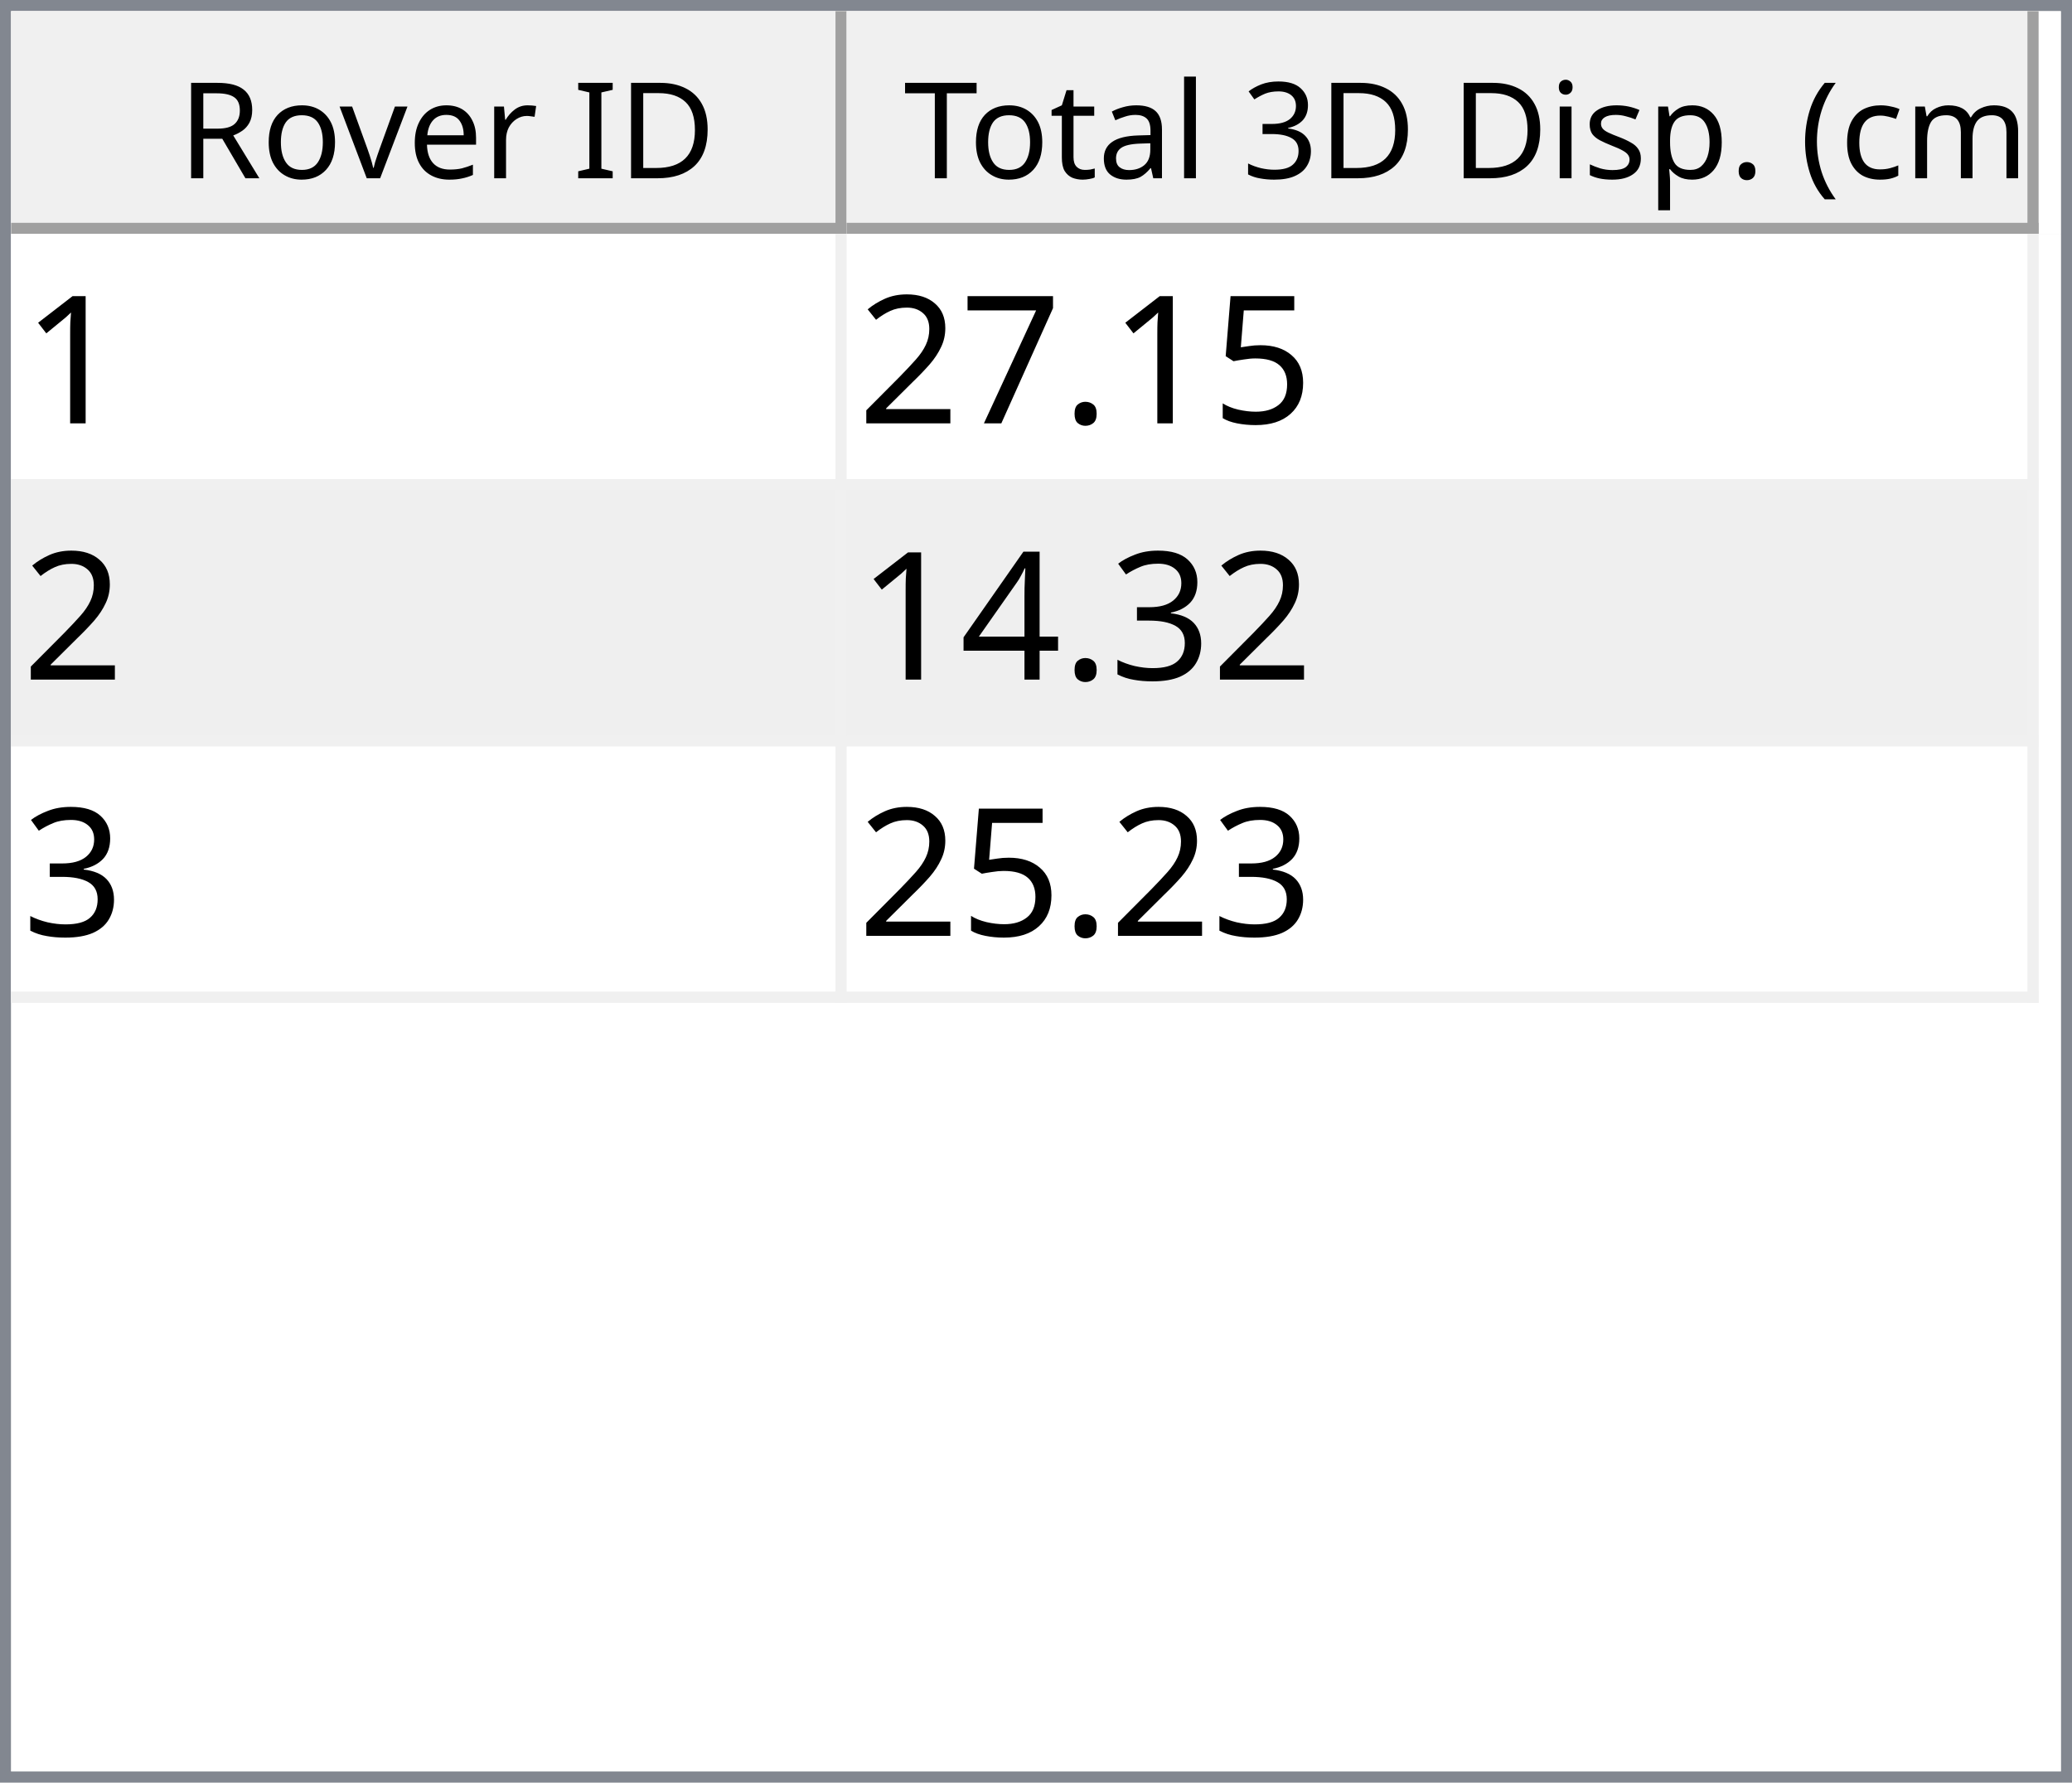
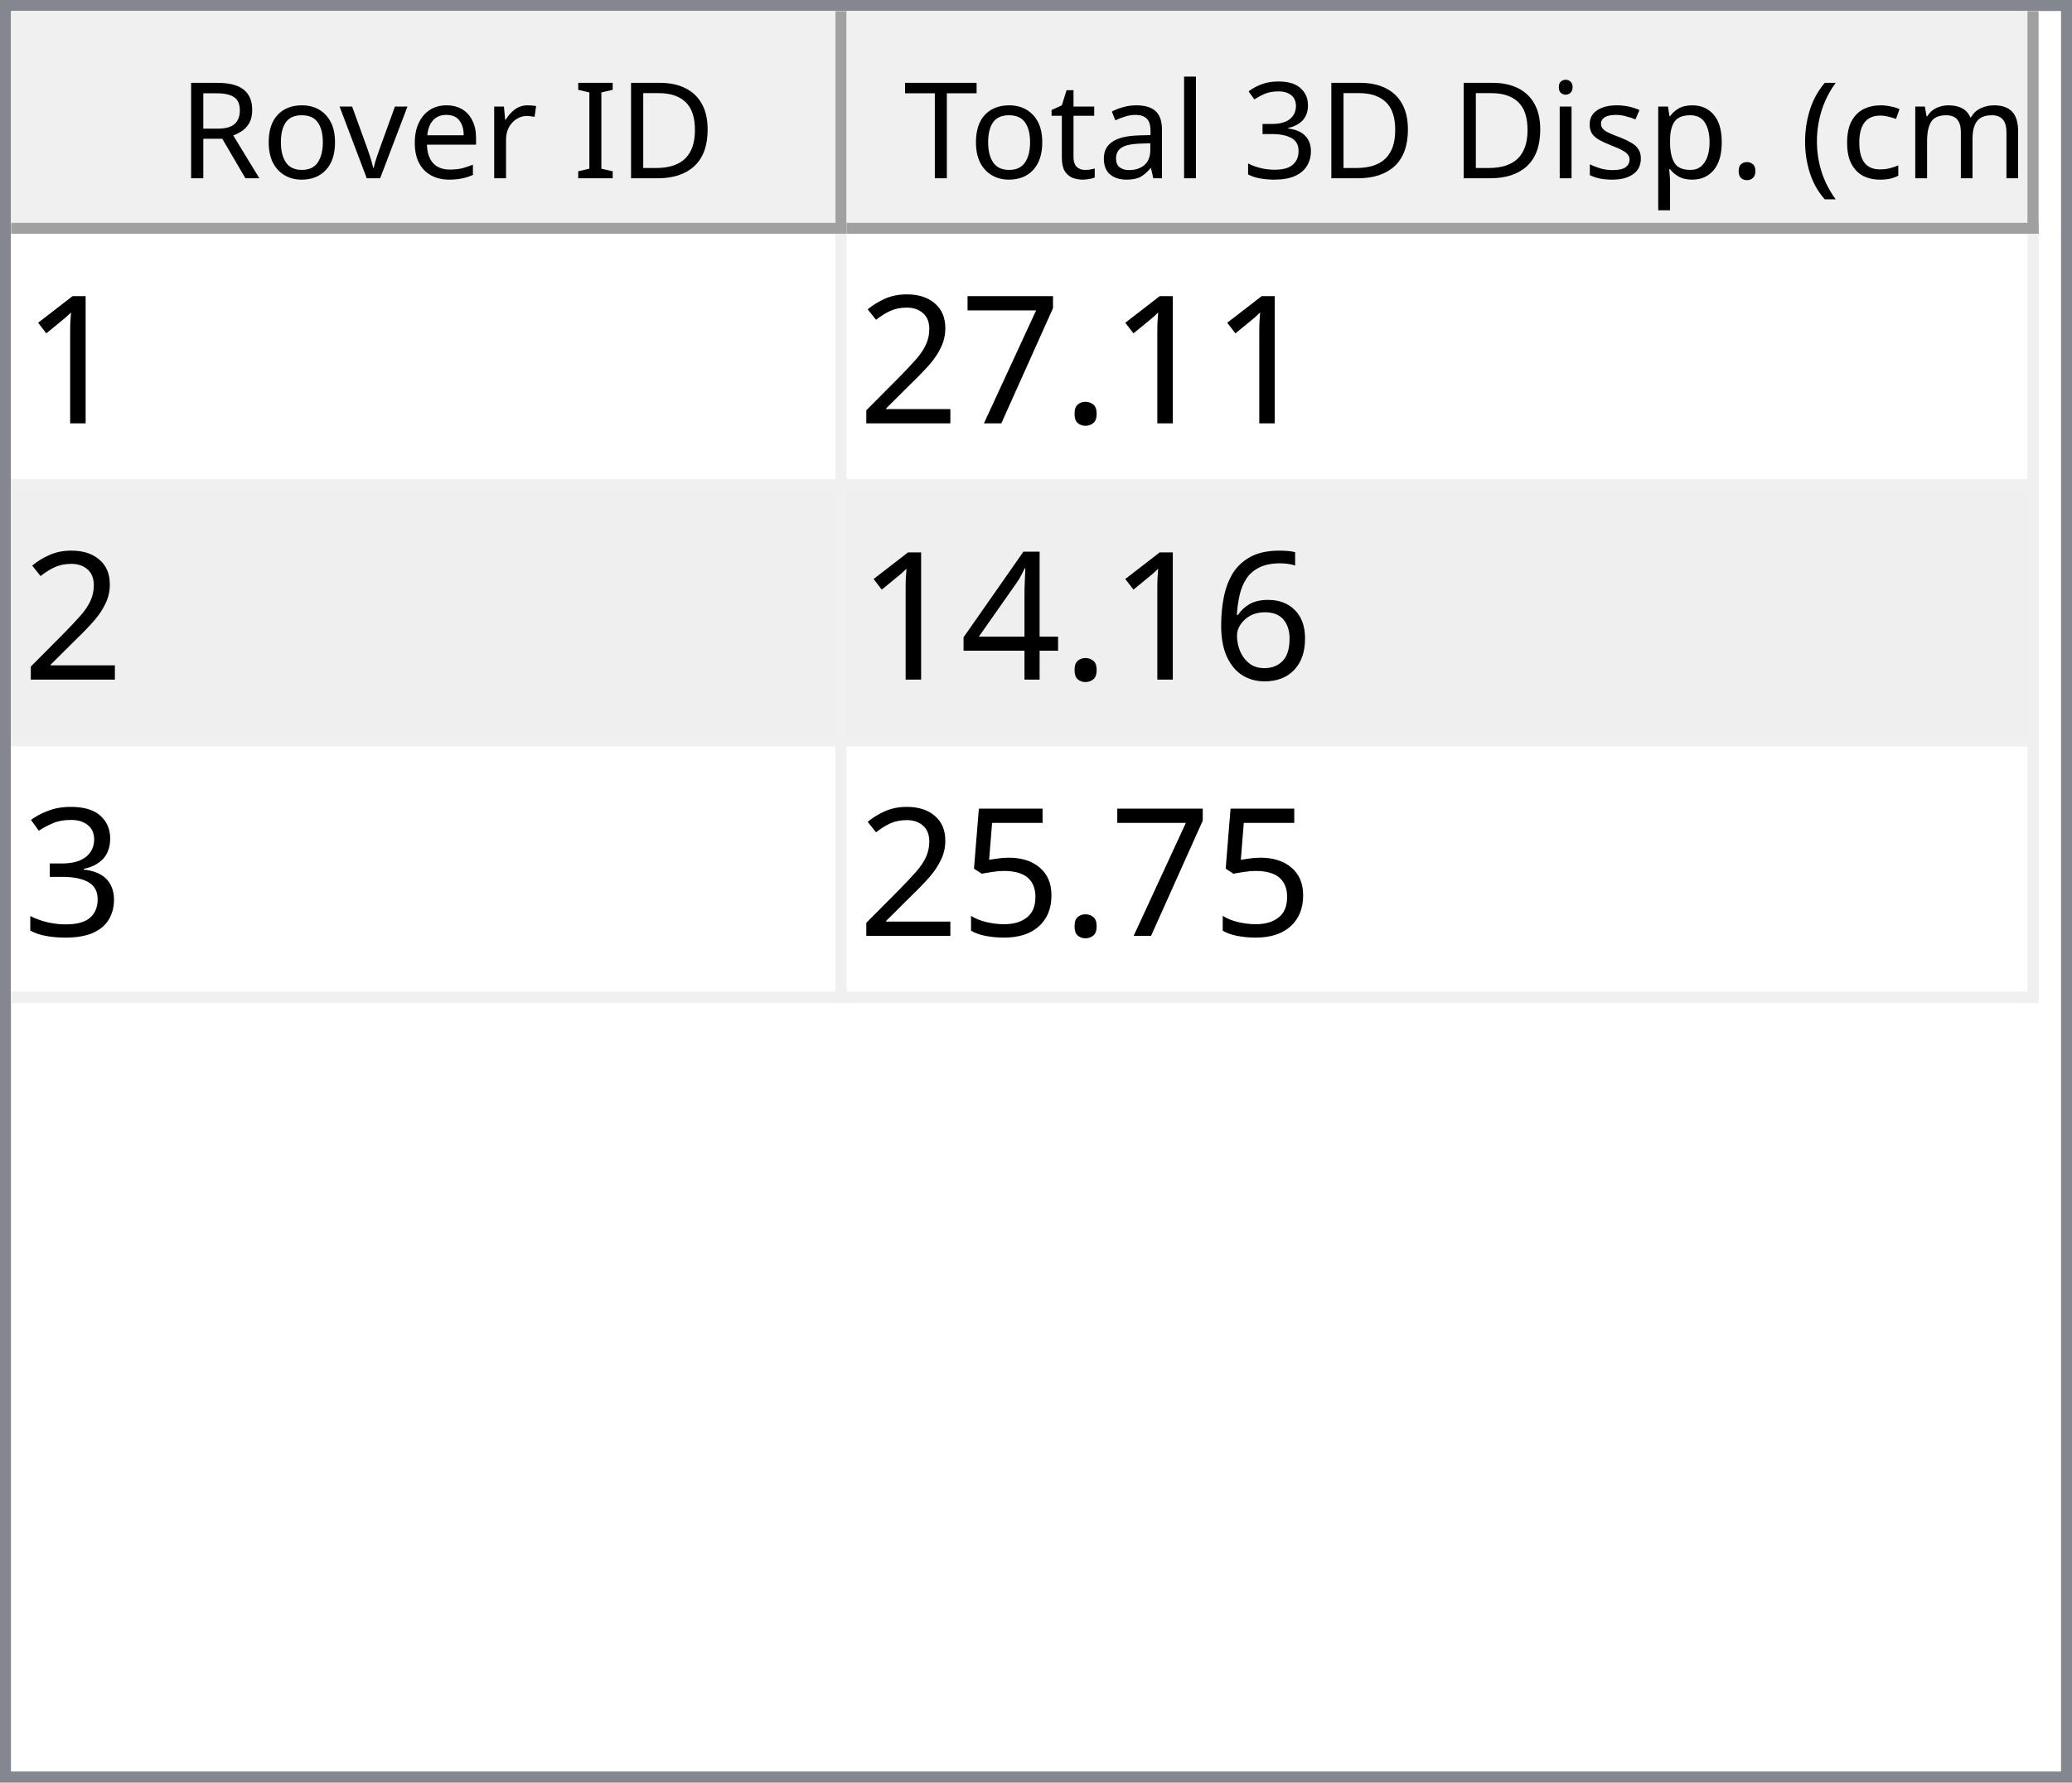
<svg xmlns="http://www.w3.org/2000/svg" style="fill-opacity:1; color-rendering:auto; color-interpolation:auto; text-rendering:auto; stroke:black; stroke-linecap:square; stroke-miterlimit:10; shape-rendering:auto; stroke-opacity:1; fill:black; stroke-dasharray:none; font-weight:normal; stroke-width:1; font-family:'Dialog'; font-style:normal; stroke-linejoin:miter; font-size:12px; stroke-dashoffset:0; image-rendering:auto;" width="186" height="160">
  <defs id="genericDefs" />
  <g>
    <defs id="defs1">
      <clipPath clipPathUnits="userSpaceOnUse" id="clipPath1">
        <path d="M0 0 L186 0 L186 160 L0 160 L0 0 Z" />
      </clipPath>
      <clipPath clipPathUnits="userSpaceOnUse" id="clipPath2">
        <path d="M0 0 L0 160 L186 160 L186 0 Z" />
      </clipPath>
      <clipPath clipPathUnits="userSpaceOnUse" id="clipPath3">
        <path d="M0 0 L0 20 L184 20 L184 0 Z" />
      </clipPath>
      <clipPath clipPathUnits="userSpaceOnUse" id="clipPath4">
        <path d="M0 0 L0 20 L75 20 L75 0 Z" />
      </clipPath>
      <clipPath clipPathUnits="userSpaceOnUse" id="clipPath5">
        <path d="M1 1 L1 19 L74 19 L74 1 Z" />
      </clipPath>
      <clipPath clipPathUnits="userSpaceOnUse" id="clipPath6">
        <path d="M0 0 L0 18 L73 18 L73 0 Z" />
      </clipPath>
      <clipPath clipPathUnits="userSpaceOnUse" id="clipPath7">
        <path d="M-0.5 -0.5 L-0.5 19.5 L74.5 19.5 L74.5 -0.5 Z" />
      </clipPath>
      <clipPath clipPathUnits="userSpaceOnUse" id="clipPath8">
        <path d="M0 0 L0 20 L107 20 L107 0 Z" />
      </clipPath>
      <clipPath clipPathUnits="userSpaceOnUse" id="clipPath9">
        <path d="M1 1 L1 19 L106 19 L106 1 Z" />
      </clipPath>
      <clipPath clipPathUnits="userSpaceOnUse" id="clipPath10">
        <path d="M0 0 L0 18 L105 18 L105 0 Z" />
      </clipPath>
      <clipPath clipPathUnits="userSpaceOnUse" id="clipPath11">
        <path d="M-0.5 -0.5 L-0.5 19.5 L106.5 19.5 L106.5 -0.5 Z" />
      </clipPath>
      <clipPath clipPathUnits="userSpaceOnUse" id="clipPath12">
        <path d="M0 0 L0 138 L184 138 L184 0 Z" />
      </clipPath>
      <clipPath clipPathUnits="userSpaceOnUse" id="clipPath13">
        <path d="M0 0 L0 69 L182 69 L182 0 Z" />
      </clipPath>
      <clipPath clipPathUnits="userSpaceOnUse" id="clipPath14">
        <path d="M-0.5 -0.5 L-0.5 68.5 L181.5 68.5 L181.5 -0.5 Z" />
      </clipPath>
      <clipPath clipPathUnits="userSpaceOnUse" id="clipPath15">
        <path d="M0 0 L0 22 L74 22 L74 0 Z" />
      </clipPath>
      <clipPath clipPathUnits="userSpaceOnUse" id="clipPath16">
        <path d="M0 0 L0 22 L106 22 L106 0 Z" />
      </clipPath>
      <font horiz-adv-x="64.551" id="font1">
        <font-face ascent="107.91" descent="25.098" units-per-em="100" style="font-style:normal; font-family:Segoe UI; font-weight:normal;" />
        <missing-glyph horiz-adv-x="64.551" d="M8.109 0 L8.109 68.266 L56.453 68.266 L56.453 0 L8.109 0 ZM15.328 7.234 L49.219 7.234 L49.219 61.031 L15.328 61.031 L15.328 7.234 Z" />
        <glyph unicode="D" horiz-adv-x="70.117" d="M9.188 0 L9.188 70.016 L28.516 70.016 Q65.531 70.016 65.531 35.891 Q65.531 19.672 55.25 9.836 Q44.969 0 27.734 0 L9.188 0 ZM17.391 62.594 L17.391 7.422 L27.828 7.422 Q41.609 7.422 49.273 14.797 Q56.938 22.172 56.938 35.688 Q56.938 62.594 28.328 62.594 L17.391 62.594 Z" />
        <glyph unicode="I" horiz-adv-x="26.611" d="M17.391 0 L9.188 0 L9.188 70.016 L17.391 70.016 L17.391 0 Z" />
        <glyph unicode=" " horiz-adv-x="27.393" d="" />
        <glyph unicode="r" horiz-adv-x="34.766" d="M34.188 41.891 Q32.078 43.5 28.125 43.5 Q23 43.5 19.555 38.672 Q16.109 33.844 16.109 25.484 L16.109 0 L8.109 0 L8.109 50 L16.109 50 L16.109 39.703 L16.312 39.703 Q18.016 44.969 21.531 47.922 Q25.047 50.875 29.391 50.875 Q32.516 50.875 34.188 50.203 L34.188 41.891 Z" />
        <glyph unicode="e" horiz-adv-x="52.295" d="M48.297 23 L12.984 23 Q13.188 14.656 17.484 10.109 Q21.781 5.562 29.297 5.562 Q37.75 5.562 44.828 11.141 L44.828 3.609 Q38.234 -1.172 27.391 -1.172 Q16.797 -1.172 10.742 5.641 Q4.688 12.453 4.688 24.812 Q4.688 36.469 11.305 43.82 Q17.922 51.172 27.734 51.172 Q37.547 51.172 42.922 44.828 Q48.297 38.484 48.297 27.203 L48.297 23 ZM40.094 29.781 Q40.047 36.719 36.75 40.578 Q33.453 44.438 27.594 44.438 Q21.922 44.438 17.969 40.383 Q14.016 36.328 13.094 29.781 L40.094 29.781 Z" />
        <glyph unicode="v" horiz-adv-x="47.9" d="M47.406 50 L27.484 0 L19.625 0 L0.688 50 L9.469 50 L22.172 13.672 Q23.578 9.672 23.922 6.688 L24.125 6.688 Q24.609 10.453 25.688 13.484 L38.969 50 L47.406 50 Z" />
        <glyph unicode="o" horiz-adv-x="58.594" d="M29 -1.172 Q17.922 -1.172 11.305 5.836 Q4.688 12.844 4.688 24.422 Q4.688 37.016 11.57 44.094 Q18.453 51.172 30.172 51.172 Q41.359 51.172 47.633 44.289 Q53.906 37.406 53.906 25.203 Q53.906 13.234 47.141 6.031 Q40.375 -1.172 29 -1.172 ZM29.594 44.438 Q21.875 44.438 17.383 39.188 Q12.891 33.938 12.891 24.703 Q12.891 15.828 17.43 10.695 Q21.969 5.562 29.594 5.562 Q37.359 5.562 41.531 10.594 Q45.703 15.625 45.703 24.906 Q45.703 34.281 41.531 39.359 Q37.359 44.438 29.594 44.438 Z" />
        <glyph unicode="R" horiz-adv-x="59.814" d="M59.375 0 L49.609 0 L37.891 19.625 Q36.281 22.359 34.766 24.289 Q33.25 26.219 31.664 27.438 Q30.078 28.656 28.25 29.219 Q26.422 29.781 24.125 29.781 L17.391 29.781 L17.391 0 L9.188 0 L9.188 70.016 L30.078 70.016 Q34.672 70.016 38.555 68.867 Q42.438 67.719 45.289 65.375 Q48.141 63.031 49.758 59.547 Q51.375 56.062 51.375 51.375 Q51.375 47.703 50.273 44.656 Q49.172 41.609 47.148 39.211 Q45.125 36.812 42.266 35.133 Q39.406 33.453 35.844 32.516 L35.844 32.328 Q37.594 31.547 38.891 30.547 Q40.188 29.547 41.359 28.18 Q42.531 26.812 43.68 25.078 Q44.828 23.344 46.234 21.047 L59.375 0 ZM17.391 62.594 L17.391 37.203 L28.516 37.203 Q31.594 37.203 34.203 38.133 Q36.812 39.062 38.719 40.797 Q40.625 42.531 41.703 45.047 Q42.781 47.562 42.781 50.688 Q42.781 56.297 39.141 59.445 Q35.5 62.594 28.609 62.594 L17.391 62.594 Z" />
        <glyph unicode=")" horiz-adv-x="30.176" d="M8.297 -15.922 L1.172 -15.922 Q16.406 2.344 16.406 26.812 Q16.406 51.469 1.078 70.016 L8.297 70.016 Q23.531 52.156 23.531 26.703 Q23.531 1.375 8.297 -15.922 Z" />
        <glyph unicode="m" horiz-adv-x="86.133" d="M79.109 0 L71.094 0 L71.094 28.719 Q71.094 37.016 68.531 40.727 Q65.969 44.438 59.906 44.438 Q54.781 44.438 51.195 39.75 Q47.609 35.062 47.609 28.516 L47.609 0 L39.594 0 L39.594 29.688 Q39.594 44.438 28.219 44.438 Q22.953 44.438 19.531 40.016 Q16.109 35.594 16.109 28.516 L16.109 0 L8.109 0 L8.109 50 L16.109 50 L16.109 42.094 L16.312 42.094 Q21.625 51.172 31.844 51.172 Q36.969 51.172 40.773 48.312 Q44.578 45.453 46 40.828 Q51.562 51.172 62.594 51.172 Q79.109 51.172 79.109 30.812 L79.109 0 Z" />
        <glyph unicode="c" horiz-adv-x="46.191" d="M42.188 2.297 Q36.422 -1.172 28.516 -1.172 Q17.828 -1.172 11.258 5.789 Q4.688 12.75 4.688 23.828 Q4.688 36.188 11.766 43.68 Q18.844 51.172 30.672 51.172 Q37.25 51.172 42.281 48.734 L42.281 40.531 Q36.719 44.438 30.375 44.438 Q22.703 44.438 17.797 38.945 Q12.891 33.453 12.891 24.516 Q12.891 15.719 17.508 10.641 Q22.125 5.562 29.891 5.562 Q36.422 5.562 42.188 9.906 L42.188 2.297 Z" />
        <glyph unicode="(" horiz-adv-x="30.176" d="M29.109 -15.922 L21.969 -15.922 Q6.844 1.375 6.844 26.703 Q6.844 52.156 21.969 70.016 L29.203 70.016 Q13.875 51.469 13.875 26.812 Q13.875 2.344 29.109 -15.922 Z" />
        <glyph unicode="." horiz-adv-x="21.68" d="M10.891 -1.078 Q8.641 -1.078 7.055 0.539 Q5.469 2.156 5.469 4.391 Q5.469 6.641 7.055 8.273 Q8.641 9.906 10.891 9.906 Q13.188 9.906 14.797 8.273 Q16.406 6.641 16.406 4.391 Q16.406 2.156 14.797 0.539 Q13.188 -1.078 10.891 -1.078 Z" />
        <glyph unicode="p" horiz-adv-x="58.789" d="M16.312 7.234 L16.109 7.234 L16.109 -23 L8.109 -23 L8.109 50 L16.109 50 L16.109 41.219 L16.312 41.219 Q22.219 51.172 33.594 51.172 Q43.266 51.172 48.688 44.461 Q54.109 37.75 54.109 26.469 Q54.109 13.922 48 6.375 Q41.891 -1.172 31.297 -1.172 Q21.578 -1.172 16.312 7.234 ZM16.109 27.391 L16.109 20.406 Q16.109 14.203 20.141 9.883 Q24.172 5.562 30.375 5.562 Q37.641 5.562 41.773 11.133 Q45.906 16.703 45.906 26.609 Q45.906 34.969 42.047 39.703 Q38.188 44.438 31.594 44.438 Q24.609 44.438 20.359 39.578 Q16.109 34.719 16.109 27.391 Z" />
        <glyph unicode="s" horiz-adv-x="42.432" d="M5.078 1.812 L5.078 10.406 Q11.625 5.562 19.484 5.562 Q30.031 5.562 30.031 12.594 Q30.031 14.594 29.125 15.992 Q28.219 17.391 26.68 18.461 Q25.141 19.531 23.07 20.383 Q21 21.234 18.609 22.172 Q15.281 23.484 12.766 24.828 Q10.25 26.172 8.57 27.859 Q6.891 29.547 6.031 31.695 Q5.172 33.844 5.172 36.719 Q5.172 40.234 6.789 42.945 Q8.406 45.656 11.086 47.484 Q13.766 49.312 17.211 50.242 Q20.656 51.172 24.312 51.172 Q30.812 51.172 35.938 48.922 L35.938 40.828 Q30.422 44.438 23.25 44.438 Q21 44.438 19.195 43.922 Q17.391 43.406 16.094 42.477 Q14.797 41.547 14.086 40.258 Q13.375 38.969 13.375 37.406 Q13.375 35.453 14.086 34.133 Q14.797 32.812 16.164 31.789 Q17.531 30.766 19.484 29.938 Q21.438 29.109 23.922 28.125 Q27.25 26.859 29.883 25.516 Q32.516 24.172 34.375 22.484 Q36.234 20.797 37.234 18.602 Q38.234 16.406 38.234 13.375 Q38.234 9.672 36.602 6.938 Q34.969 4.203 32.234 2.398 Q29.5 0.594 25.93 -0.289 Q22.359 -1.172 18.453 -1.172 Q10.75 -1.172 5.078 1.812 Z" />
        <glyph unicode="i" horiz-adv-x="24.219" d="M12.203 62.703 Q10.062 62.703 8.547 64.164 Q7.031 65.625 7.031 67.875 Q7.031 70.125 8.547 71.609 Q10.062 73.094 12.203 73.094 Q14.406 73.094 15.945 71.609 Q17.484 70.125 17.484 67.875 Q17.484 65.719 15.945 64.211 Q14.406 62.703 12.203 62.703 ZM16.109 0 L8.109 0 L8.109 50 L16.109 50 L16.109 0 Z" />
        <glyph unicode="3" horiz-adv-x="53.906" d="M46.531 19.828 Q46.531 15.094 44.75 11.211 Q42.969 7.328 39.719 4.57 Q36.469 1.812 31.93 0.297 Q27.391 -1.219 21.922 -1.219 Q11.922 -1.219 6 2.594 L6 11.188 Q13.094 5.609 22.219 5.609 Q25.875 5.609 28.828 6.539 Q31.781 7.469 33.906 9.227 Q36.031 10.984 37.18 13.477 Q38.328 15.969 38.328 19.094 Q38.328 32.812 18.797 32.812 L12.984 32.812 L12.984 39.594 L18.5 39.594 Q35.797 39.594 35.797 52.484 Q35.797 64.406 22.609 64.406 Q15.188 64.406 8.688 59.422 L8.688 67.188 Q15.375 71.188 24.609 71.188 Q29 71.188 32.57 69.969 Q36.141 68.75 38.68 66.555 Q41.219 64.359 42.609 61.281 Q44 58.203 44 54.5 Q44 40.672 30.031 36.719 L30.031 36.531 Q33.594 36.141 36.625 34.797 Q39.656 33.453 41.852 31.305 Q44.047 29.156 45.289 26.25 Q46.531 23.344 46.531 19.828 Z" />
        <glyph unicode="l" horiz-adv-x="24.219" d="M16.109 0 L8.109 0 L8.109 74.031 L16.109 74.031 L16.109 0 Z" />
        <glyph unicode="a" horiz-adv-x="50.879" d="M43.891 0 L35.891 0 L35.891 7.812 L35.688 7.812 Q30.469 -1.172 20.312 -1.172 Q12.844 -1.172 8.617 2.781 Q4.391 6.734 4.391 13.281 Q4.391 27.297 20.906 29.594 L35.891 31.688 Q35.891 44.438 25.594 44.438 Q16.547 44.438 9.281 38.281 L9.281 46.484 Q16.656 51.172 26.266 51.172 Q43.891 51.172 43.891 32.516 L43.891 0 ZM35.891 25.297 L23.828 23.641 Q18.266 22.859 15.43 20.875 Q12.594 18.891 12.594 13.875 Q12.594 10.203 15.211 7.883 Q17.828 5.562 22.172 5.562 Q28.125 5.562 32.008 9.742 Q35.891 13.922 35.891 20.312 L35.891 25.297 Z" />
        <glyph unicode="t" horiz-adv-x="33.887" d="M31.297 0.484 Q28.469 -1.078 23.828 -1.078 Q10.688 -1.078 10.688 13.578 L10.688 43.172 L2.094 43.172 L2.094 50 L10.688 50 L10.688 62.203 L18.703 64.797 L18.703 50 L31.297 50 L31.297 43.172 L18.703 43.172 L18.703 14.984 Q18.703 9.969 20.414 7.82 Q22.125 5.672 26.078 5.672 Q29.109 5.672 31.297 7.328 L31.297 0.484 Z" />
        <glyph unicode="T" horiz-adv-x="52.393" d="M50.594 62.594 L30.375 62.594 L30.375 0 L22.172 0 L22.172 62.594 L2 62.594 L2 70.016 L50.594 70.016 L50.594 62.594 Z" />
      </font>
      <font horiz-adv-x="75.0" id="font2">
        <font-face ascent="100.537" descent="21.973" units-per-em="100" style="font-style:normal; font-family:sans-serif; font-weight:normal;" />
        <missing-glyph horiz-adv-x="75.0" d="M12.5 0 L12.5 62.5 L62.5 62.5 L62.5 0 L12.5 0 ZM14.062 1.562 L60.938 1.562 L60.938 60.938 L14.062 60.938 L14.062 1.562 Z" />
        <glyph unicode="1" horiz-adv-x="55.615" d="M37.25 0 L28.469 0 L28.469 56 Q25.297 52.984 20.141 49.953 Q14.984 46.922 10.891 45.406 L10.891 53.906 Q18.266 57.375 23.781 62.305 Q29.297 67.234 31.594 71.875 L37.25 71.875 L37.25 0 Z" />
-         <glyph unicode="5" horiz-adv-x="55.615" d="M4.156 18.75 L13.375 19.531 Q14.406 12.797 18.141 9.398 Q21.875 6 27.156 6 Q33.5 6 37.891 10.789 Q42.281 15.578 42.281 23.484 Q42.281 31 38.062 35.352 Q33.844 39.703 27 39.703 Q22.75 39.703 19.336 37.773 Q15.922 35.844 13.969 32.766 L5.719 33.844 L12.641 70.609 L48.25 70.609 L48.25 62.203 L19.672 62.203 L15.828 42.969 Q22.266 47.469 29.344 47.469 Q38.719 47.469 45.164 40.969 Q51.609 34.469 51.609 24.266 Q51.609 14.547 45.953 7.469 Q39.062 -1.219 27.156 -1.219 Q17.391 -1.219 11.211 4.25 Q5.031 9.719 4.156 18.75 Z" />
        <glyph unicode="." horiz-adv-x="27.783" d="M9.078 0 L9.078 10.016 L19.094 10.016 L19.094 0 L9.078 0 Z" />
        <glyph unicode="7" horiz-adv-x="55.615" d="M4.734 62.203 L4.734 70.656 L51.078 70.656 L51.078 63.812 Q44.234 56.547 37.523 44.484 Q30.812 32.422 27.156 19.672 Q24.516 10.688 23.781 0 L14.75 0 Q14.891 8.453 18.062 20.414 Q21.234 32.375 27.172 43.484 Q33.109 54.594 39.797 62.203 L4.734 62.203 Z" />
        <glyph unicode="2" horiz-adv-x="55.615" d="M50.344 8.453 L50.344 0 L3.031 0 Q2.938 3.172 4.047 6.109 Q5.859 10.938 9.836 15.625 Q13.812 20.312 21.344 26.469 Q33.016 36.031 37.117 41.625 Q41.219 47.219 41.219 52.203 Q41.219 57.422 37.477 61.008 Q33.734 64.594 27.734 64.594 Q21.391 64.594 17.578 60.789 Q13.766 56.984 13.719 50.25 L4.688 51.172 Q5.609 61.281 11.664 66.578 Q17.719 71.875 27.938 71.875 Q38.234 71.875 44.242 66.164 Q50.25 60.453 50.25 52 Q50.25 47.703 48.492 43.555 Q46.734 39.406 42.656 34.812 Q38.578 30.219 29.109 22.219 Q21.188 15.578 18.945 13.211 Q16.703 10.844 15.234 8.453 L50.344 8.453 Z" />
+         <glyph unicode="6" horiz-adv-x="55.615" d="M49.75 54.047 L41.016 53.375 Q39.844 58.547 37.703 60.891 Q34.125 64.656 28.906 64.656 Q24.703 64.656 21.531 62.312 Q17.391 59.281 14.992 53.469 Q12.594 47.656 12.5 36.922 Q15.672 41.75 20.266 44.094 Q24.859 46.438 29.891 46.438 Q38.672 46.438 44.852 39.969 Q51.031 33.5 51.031 23.25 Q51.031 16.5 48.125 10.719 Q45.219 4.938 40.141 1.859 Q35.062 -1.219 28.609 -1.219 Q17.625 -1.219 10.695 6.859 Q3.766 14.938 3.766 33.5 Q3.766 54.25 11.422 63.672 Q18.109 71.875 29.438 71.875 Q37.891 71.875 43.289 67.141 Q48.688 62.406 49.75 54.047 ZM13.875 23.188 Q13.875 18.656 15.797 14.508 Q17.719 10.359 21.188 8.18 Q24.656 6 28.469 6 Q34.031 6 38.039 10.492 Q42.047 14.984 42.047 22.703 Q42.047 30.125 38.086 34.398 Q34.125 38.672 28.125 38.672 Q22.172 38.672 18.023 34.398 Q13.875 30.125 13.875 23.188 Z" />
+         <glyph unicode="4" horiz-adv-x="55.615" d="M32.328 0 L32.328 17.141 L1.266 17.141 L1.266 25.203 L33.938 71.578 L41.109 71.578 L41.109 25.203 L50.781 25.203 L50.781 17.141 L41.109 17.141 L41.109 0 L32.328 0 ZM32.328 25.203 L32.328 57.469 L9.906 25.203 L32.328 25.203 Z" />
        <glyph unicode="3" horiz-adv-x="55.615" d="M4.203 18.891 L12.984 20.062 Q14.5 12.594 18.141 9.297 Q21.781 6 27 6 Q33.203 6 37.477 10.297 Q41.75 14.594 41.75 20.953 Q41.75 27 37.797 30.93 Q33.844 34.859 27.734 34.859 Q25.25 34.859 21.531 33.891 L22.516 41.609 Q23.391 41.5 23.922 41.5 Q29.547 41.5 34.039 44.43 Q38.531 47.359 38.531 53.469 Q38.531 58.297 35.258 61.477 Q31.984 64.656 26.812 64.656 Q21.688 64.656 18.266 61.43 Q14.844 58.203 13.875 51.766 L5.078 53.328 Q6.688 62.156 12.398 67.016 Q18.109 71.875 26.609 71.875 Q32.469 71.875 37.398 69.359 Q42.328 66.844 44.945 62.5 Q47.562 58.156 47.562 53.266 Q47.562 48.641 45.07 44.828 Q42.578 41.016 37.703 38.766 Q44.047 37.312 47.562 32.695 Q51.078 28.078 51.078 21.141 Q51.078 11.766 44.242 5.25 Q37.406 -1.266 26.953 -1.266 Q17.531 -1.266 11.305 4.352 Q5.078 9.969 4.203 18.891 Z" />
-         <glyph unicode="4" horiz-adv-x="55.615" d="M32.328 0 L32.328 17.141 L1.266 17.141 L1.266 25.203 L33.938 71.578 L41.109 71.578 L41.109 25.203 L50.781 25.203 L50.781 17.141 L41.109 17.141 L41.109 0 L32.328 0 ZM32.328 25.203 L32.328 57.469 L9.906 25.203 L32.328 25.203 Z" />
+         <glyph unicode="5" horiz-adv-x="55.615" d="M4.156 18.75 L13.375 19.531 Q14.406 12.797 18.141 9.398 Q21.875 6 27.156 6 Q33.5 6 37.891 10.789 Q42.281 15.578 42.281 23.484 Q42.281 31 38.062 35.352 Q33.844 39.703 27 39.703 Q22.75 39.703 19.336 37.773 Q15.922 35.844 13.969 32.766 L5.719 33.844 L12.641 70.609 L48.25 70.609 L48.25 62.203 L19.672 62.203 L15.828 42.969 Q22.266 47.469 29.344 47.469 Q38.719 47.469 45.164 40.969 Q51.609 34.469 51.609 24.266 Q51.609 14.547 45.953 7.469 Q39.062 -1.219 27.156 -1.219 Q17.391 -1.219 11.211 4.25 Q5.031 9.719 4.156 18.75 Z" />
      </font>
    </defs>
    <g style="fill:white; stroke:white;">
      <rect x="0" y="0" width="186" style="clip-path:url(#clipPath1); stroke:none;" height="160" />
    </g>
    <g style="fill:white; text-rendering:optimizeSpeed; color-rendering:optimizeSpeed; image-rendering:optimizeSpeed; shape-rendering:crispEdges; stroke:white; color-interpolation:sRGB;">
      <rect x="0" width="186" height="160" y="0" style="stroke:none;" />
      <path style="stroke:none;" d="M0 160 L186 160 L186 0 L0 0 Z" />
    </g>
    <g style="fill:rgb(240,240,240); font-family:'Segoe UI'; stroke:rgb(240,240,240);">
      <rect x="0" y="0" width="186" style="clip-path:url(#clipPath2); stroke:none;" height="160" />
    </g>
    <g style="fill:rgb(130,135,144); font-family:'Segoe UI'; stroke:rgb(130,135,144);">
      <path d="M0 0 L186 0 L186 160 L0 160 L0 0 ZM1 1 L185 1 L185 159 L1 159 L1 1 Z" style="fill-rule:evenodd; clip-path:url(#clipPath2); stroke:none;" />
    </g>
    <g style="fill:white; font-family:'Segoe UI'; stroke:white;" transform="translate(1,1)">
      <rect x="0" y="0" width="184" style="clip-path:url(#clipPath3); stroke:none;" height="20" />
    </g>
    <g style="fill:rgb(240,240,240); font-family:'Segoe UI'; stroke:rgb(240,240,240);" transform="translate(1,1)">
      <rect x="0" y="0" width="75" style="clip-path:url(#clipPath4); stroke:none;" height="20" />
    </g>
    <g style="font-family:'Segoe UI';" transform="translate(2,2)">
      <text x="14" xml:space="preserve" y="14" style="clip-path:url(#clipPath6); stroke:none;">Rover ID</text>
    </g>
    <g style="fill:rgb(160,160,160); font-family:'Segoe UI'; stroke:rgb(160,160,160); stroke-linejoin:bevel;" transform="translate(1.5,1.5)">
      <line x1="74" x2="74" y1="0" style="fill:none; clip-path:url(#clipPath7);" y2="19" />
    </g>
    <g style="fill:rgb(160,160,160); font-family:'Segoe UI'; stroke:rgb(160,160,160); stroke-linejoin:bevel;" transform="matrix(1,0,0,1,1,1) translate(0.5,0.5)">
      <line x1="0" x2="74" y1="19" style="fill:none; clip-path:url(#clipPath7);" y2="19" />
    </g>
    <g style="fill:rgb(240,240,240); font-family:'Segoe UI'; stroke:rgb(240,240,240);" transform="translate(76,1)">
      <rect x="0" y="0" width="107" style="clip-path:url(#clipPath8); stroke:none;" height="20" />
    </g>
    <g style="font-family:'Segoe UI';" transform="translate(77,2)">
      <text x="1" xml:space="preserve" y="14" style="clip-path:url(#clipPath10); stroke:none;"> Total 3D Disp. (cm)</text>
    </g>
    <g style="fill:rgb(160,160,160); font-family:'Segoe UI'; stroke:rgb(160,160,160); stroke-linejoin:bevel;" transform="translate(76.5,1.5)">
      <line x1="106" x2="106" y1="0" style="fill:none; clip-path:url(#clipPath11);" y2="19" />
    </g>
    <g style="fill:rgb(160,160,160); font-family:'Segoe UI'; stroke:rgb(160,160,160); stroke-linejoin:bevel;" transform="matrix(1,0,0,1,76,1) translate(0.5,0.5)">
      <line x1="0" x2="106" y1="19" style="fill:none; clip-path:url(#clipPath11);" y2="19" />
    </g>
    <g style="fill:white; font-family:'Segoe UI'; stroke:white;" transform="translate(1,21)">
      <rect x="0" y="0" width="184" style="clip-path:url(#clipPath12); stroke:none;" height="138" />
    </g>
    <g style="fill:rgb(240,240,240); font-size:16px; font-family:sans-serif; stroke:rgb(240,240,240);" transform="translate(1,21)">
      <rect x="0" y="0" width="182" style="clip-path:url(#clipPath13); stroke:none;" height="69" />
      <line transform="translate(0.5,0.5)" x1="0" x2="181" y1="22" style="clip-path:url(#clipPath14); fill:none; stroke-linejoin:bevel;" y2="22" />
    </g>
    <g transform="matrix(1,0,0,1,1,21) translate(0.5,0.5)" style="fill:rgb(240,240,240); font-size:16px; font-family:sans-serif; stroke:rgb(240,240,240); stroke-linejoin:bevel;">
      <line x1="0" x2="181" y1="45" style="fill:none; clip-path:url(#clipPath14);" y2="45" />
    </g>
    <g transform="matrix(1,0,0,1,1,21) translate(0.5,0.5)" style="fill:rgb(240,240,240); font-size:16px; font-family:sans-serif; stroke:rgb(240,240,240); stroke-linejoin:bevel;">
      <line x1="0" x2="181" y1="68" style="fill:none; clip-path:url(#clipPath14);" y2="68" />
    </g>
    <g transform="matrix(1,0,0,1,1,21) translate(0.5,0.5)" style="fill:rgb(240,240,240); font-size:16px; font-family:sans-serif; stroke:rgb(240,240,240); stroke-linejoin:bevel;">
      <line x1="74" x2="74" y1="0" style="fill:none; clip-path:url(#clipPath14);" y2="68" />
    </g>
    <g transform="matrix(1,0,0,1,1,21) translate(0.5,0.5)" style="fill:rgb(240,240,240); font-size:16px; font-family:sans-serif; stroke:rgb(240,240,240); stroke-linejoin:bevel;">
      <line x1="181" x2="181" y1="0" style="fill:none; clip-path:url(#clipPath14);" y2="68" />
    </g>
    <g style="fill:white; font-size:16px; font-family:sans-serif; stroke:white;" transform="matrix(1,0,0,1,1,21)">
      <rect x="0" y="0" width="74" style="clip-path:url(#clipPath15); stroke:none;" height="22" />
      <text x="1" y="17" style="fill:black; clip-path:url(#clipPath15); stroke:none;" xml:space="preserve">1</text>
    </g>
    <g style="fill:white; font-size:16px; font-family:sans-serif; stroke:white;" transform="matrix(1,0,0,1,1,21) translate(75,0)">
      <rect x="0" y="0" width="106" style="clip-path:url(#clipPath16); stroke:none;" height="22" />
-       <text x="1" y="17" style="fill:black; clip-path:url(#clipPath16); stroke:none;" xml:space="preserve">27.15</text>
+       <text x="1" y="17" style="fill:black; clip-path:url(#clipPath16); stroke:none;" xml:space="preserve">27.11</text>
    </g>
    <g style="fill:rgb(239,239,239); font-size:16px; font-family:sans-serif; stroke:rgb(239,239,239);" transform="matrix(1,0,0,1,1,21) translate(0,23)">
      <rect x="0" y="0" width="74" style="clip-path:url(#clipPath15); stroke:none;" height="22" />
      <text x="1" y="17" style="fill:black; clip-path:url(#clipPath15); stroke:none;" xml:space="preserve">2</text>
    </g>
    <g style="fill:rgb(239,239,239); font-size:16px; font-family:sans-serif; stroke:rgb(239,239,239);" transform="matrix(1,0,0,1,1,21) translate(75,23)">
      <rect x="0" y="0" width="106" style="clip-path:url(#clipPath16); stroke:none;" height="22" />
-       <text x="1" y="17" style="fill:black; clip-path:url(#clipPath16); stroke:none;" xml:space="preserve">14.32</text>
+       <text x="1" y="17" style="fill:black; clip-path:url(#clipPath16); stroke:none;" xml:space="preserve">14.16</text>
    </g>
    <g style="fill:white; font-size:16px; font-family:sans-serif; stroke:white;" transform="matrix(1,0,0,1,1,21) translate(0,46)">
      <rect x="0" y="0" width="74" style="clip-path:url(#clipPath15); stroke:none;" height="22" />
      <text x="1" y="17" style="fill:black; clip-path:url(#clipPath15); stroke:none;" xml:space="preserve">3</text>
    </g>
    <g style="fill:white; font-size:16px; font-family:sans-serif; stroke:white;" transform="matrix(1,0,0,1,1,21) translate(75,46)">
      <rect x="0" y="0" width="106" style="clip-path:url(#clipPath16); stroke:none;" height="22" />
-       <text x="1" y="17" style="fill:black; clip-path:url(#clipPath16); stroke:none;" xml:space="preserve">25.23</text>
+       <text x="1" y="17" style="fill:black; clip-path:url(#clipPath16); stroke:none;" xml:space="preserve">25.75</text>
    </g>
  </g>
</svg>
